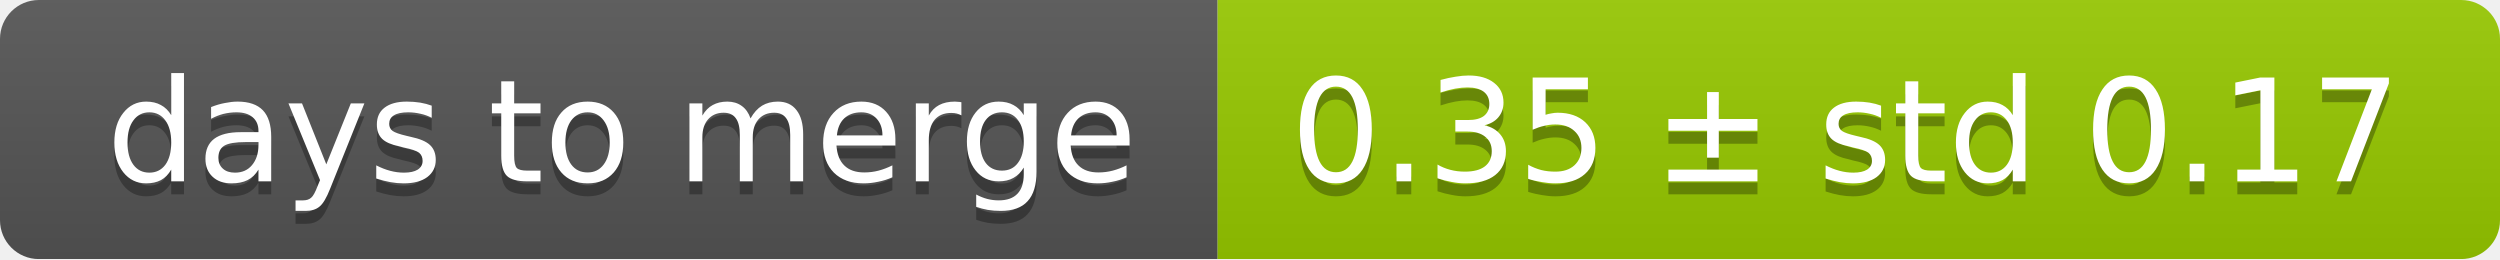
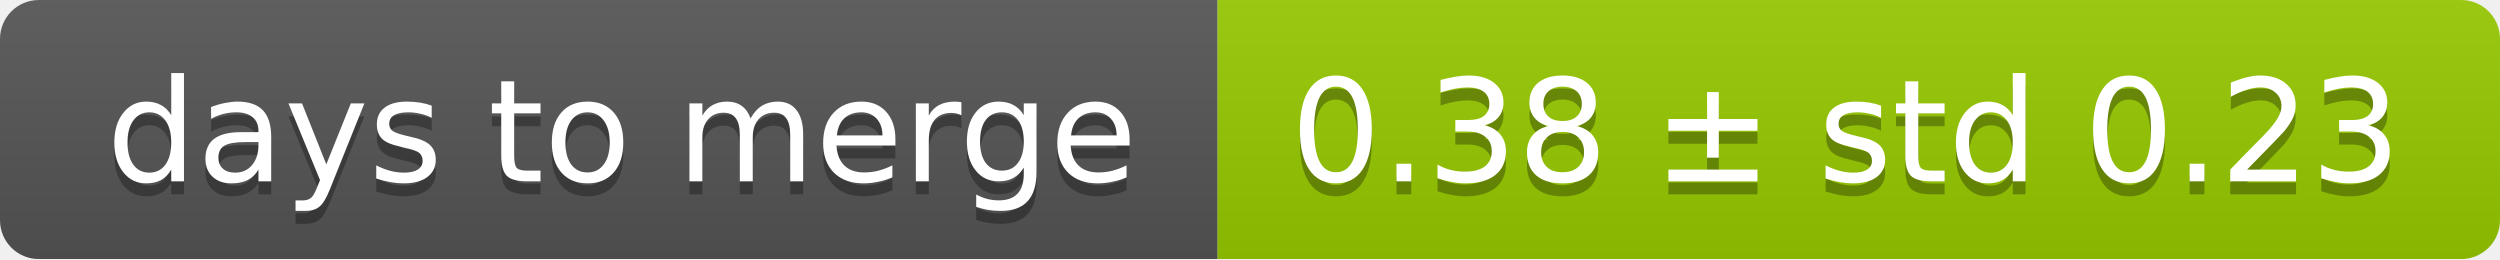
<svg xmlns="http://www.w3.org/2000/svg" width="193" height="20">
  <linearGradient id="smooth" x2="0" y2="100%">
    <stop offset="0" stop-color="#bbb" stop-opacity=".1" />
    <stop offset="1" stop-opacity=".1" />
  </linearGradient>
  <mask id="round">
    <rect width="193" height="20" rx="3" fill="#fff" />
  </mask>
  <g mask="url(#round)">
    <rect width="94" height="20" fill="#555" />
    <rect x="94" width="99" height="20" fill="#97ca00" />
    <rect width="193" height="20" fill="url(#smooth)" />
  </g>
  <g fill="#fff" text-anchor="middle" font-family="DejaVu Sans,Verdana,Geneva,sans-serif" font-size="11">
    <text x="48" y="15" fill="#010101" fill-opacity=".3">days to merge</text>
    <text x="48" y="14">days to merge</text>
-     <text x="142.5" y="15" fill="#010101" fill-opacity=".3">0.35 ± std 0.17</text>
-     <text x="142.5" y="14">0.35 ± std 0.17</text>
+     <text x="142.5" y="15" fill="#010101" fill-opacity=".3">0.38 ± std 0.23</text>
+     <text x="142.5" y="14">0.38 ± std 0.23</text>
  </g>
</svg>
